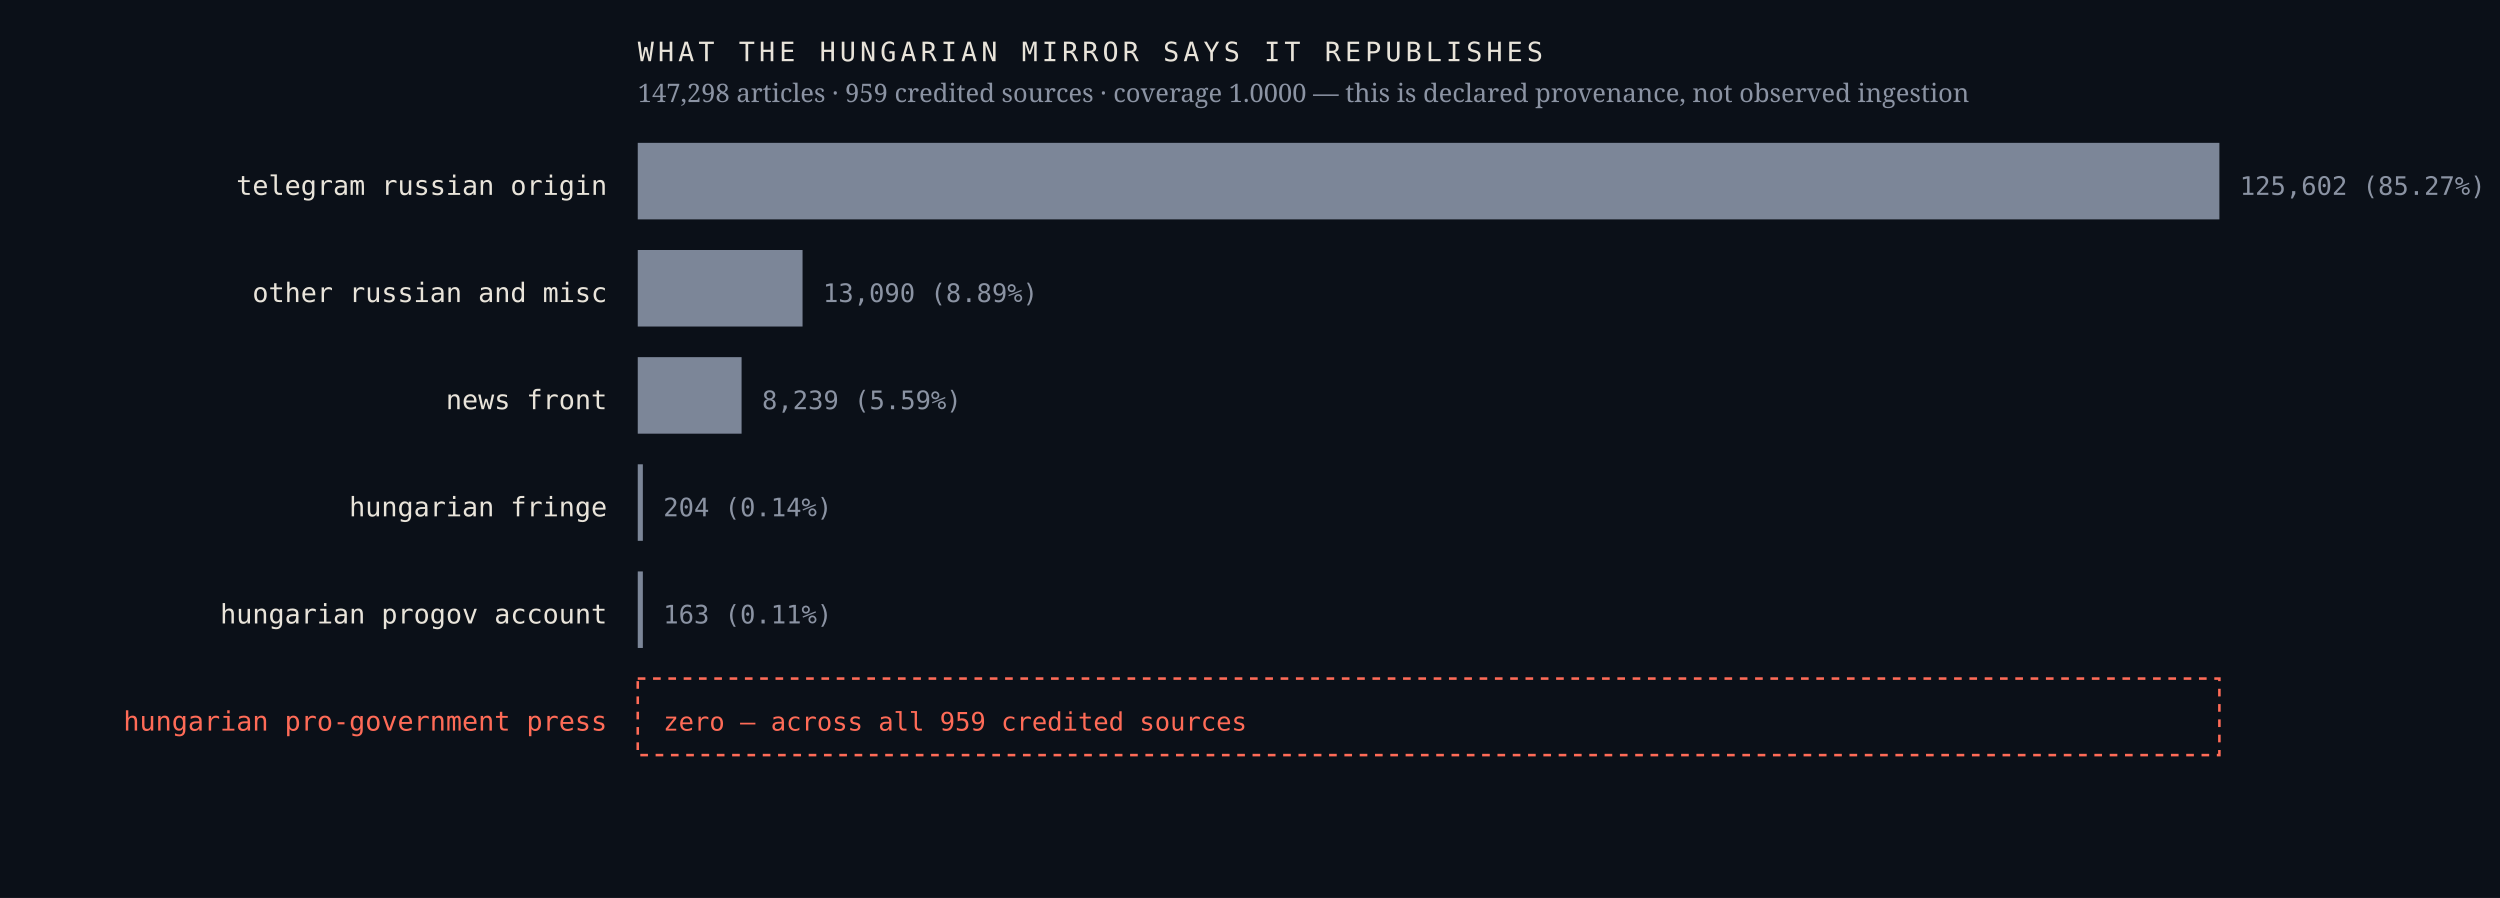
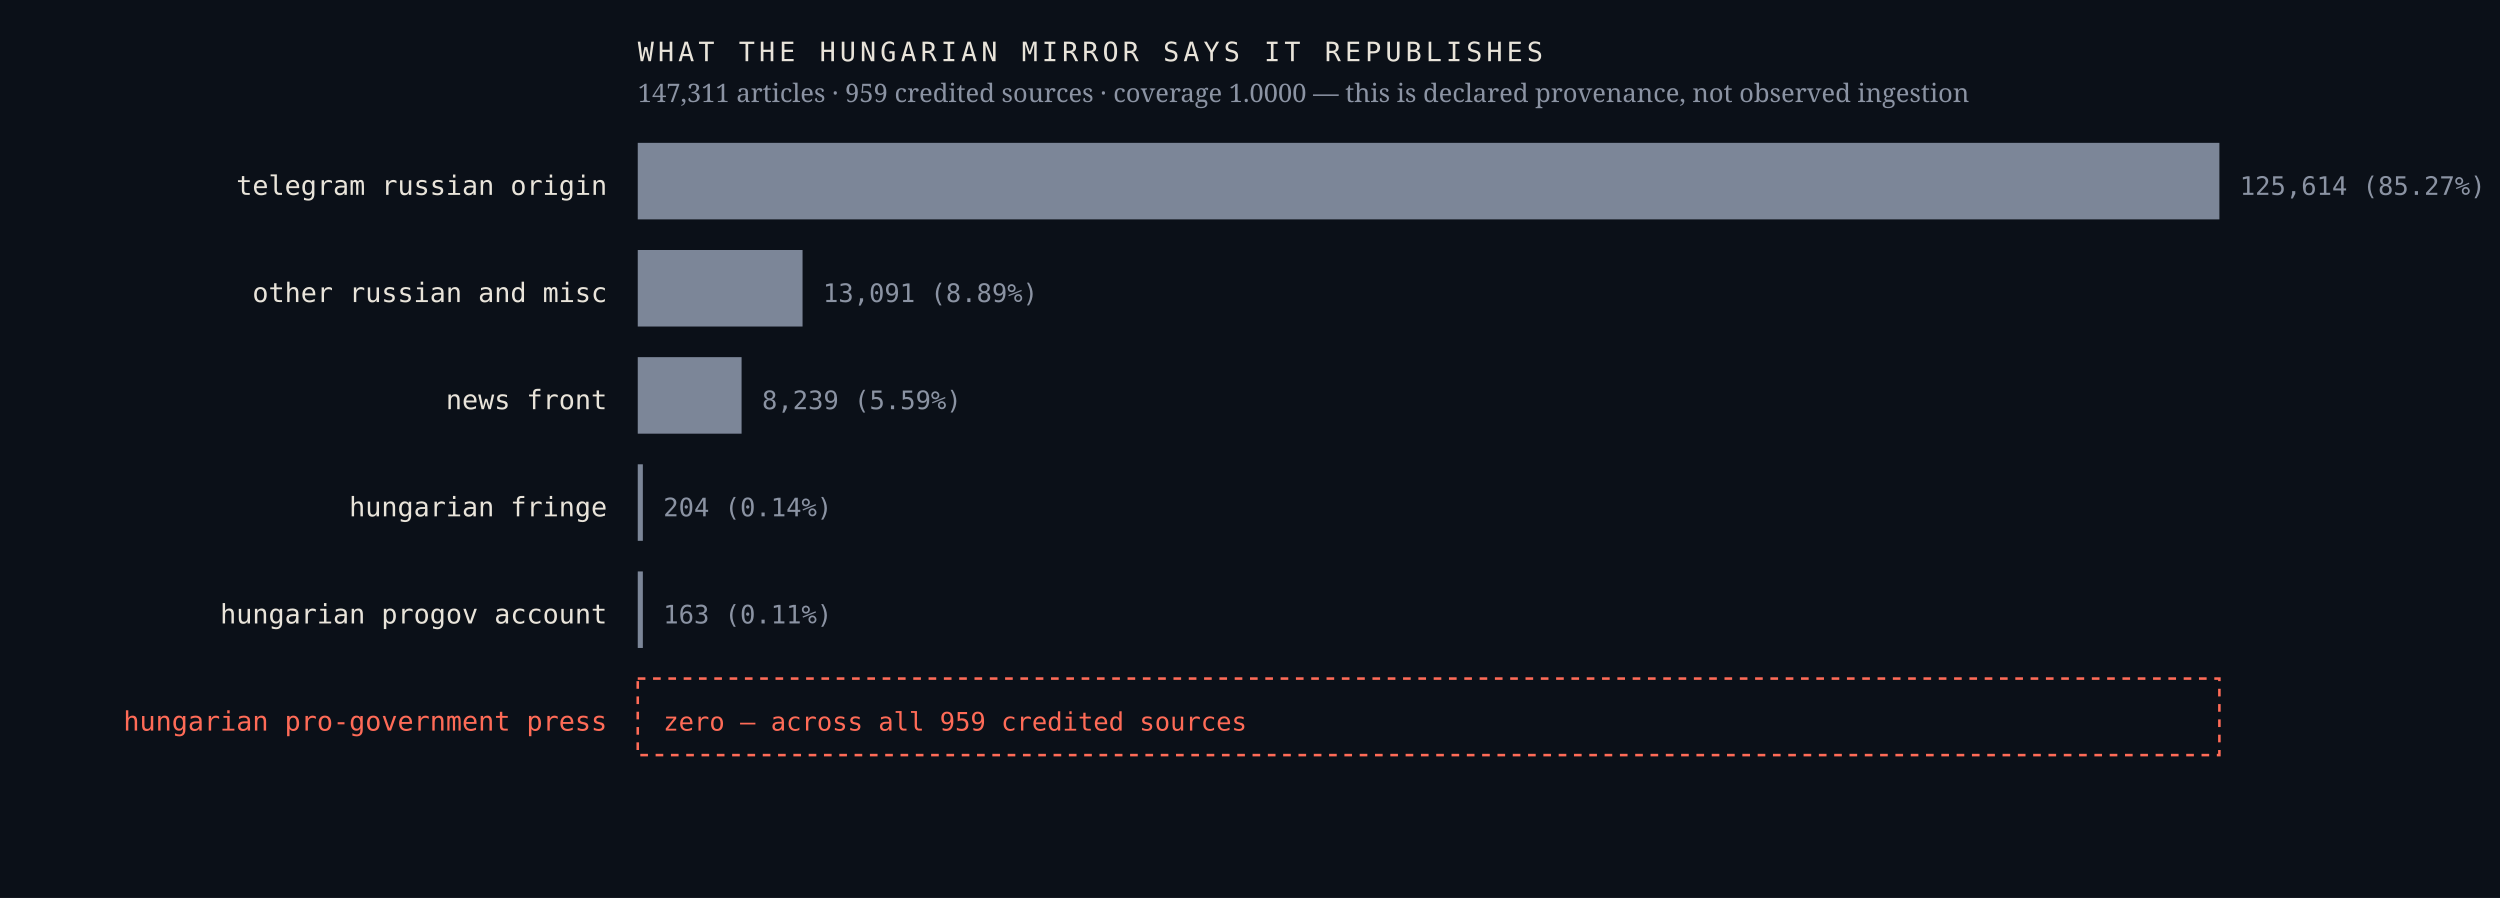
<svg xmlns="http://www.w3.org/2000/svg" viewBox="0 0 980 352" width="980" height="352" role="img" aria-label="Sources the Hungarian mirror credits, by article count, with an explicit zero row for the Hungarian pro-government press">
  <rect width="980" height="352" fill="#0b1018" />
  <text x="238.0" y="76.4" font-family="ui-monospace,'IBM Plex Mono',Menlo,monospace" font-size="10.5" font-weight="400" letter-spacing="0" fill="#e9e4da" text-anchor="end">telegram russian origin</text>
  <rect x="250" y="56" width="620.0" height="30" fill="#7c8698" />
-   <text x="878.0" y="76.4" font-family="ui-monospace,'IBM Plex Mono',Menlo,monospace" font-size="10" font-weight="400" letter-spacing="0" fill="#8b93a3" text-anchor="start">125,602  (85.27%)</text>
+   <text x="878.0" y="76.4" font-family="ui-monospace,'IBM Plex Mono',Menlo,monospace" font-size="10" font-weight="400" letter-spacing="0" fill="#8b93a3" text-anchor="start">125,614  (85.27%)</text>
  <text x="238.0" y="118.4" font-family="ui-monospace,'IBM Plex Mono',Menlo,monospace" font-size="10.5" font-weight="400" letter-spacing="0" fill="#e9e4da" text-anchor="end">other russian and misc</text>
  <rect x="250" y="98" width="64.6" height="30" fill="#7c8698" />
-   <text x="322.6" y="118.4" font-family="ui-monospace,'IBM Plex Mono',Menlo,monospace" font-size="10" font-weight="400" letter-spacing="0" fill="#8b93a3" text-anchor="start">13,090  (8.89%)</text>
+   <text x="322.6" y="118.4" font-family="ui-monospace,'IBM Plex Mono',Menlo,monospace" font-size="10" font-weight="400" letter-spacing="0" fill="#8b93a3" text-anchor="start">13,091  (8.89%)</text>
  <text x="238.0" y="160.4" font-family="ui-monospace,'IBM Plex Mono',Menlo,monospace" font-size="10.5" font-weight="400" letter-spacing="0" fill="#e9e4da" text-anchor="end">news front</text>
  <rect x="250" y="140" width="40.7" height="30" fill="#7c8698" />
  <text x="298.7" y="160.4" font-family="ui-monospace,'IBM Plex Mono',Menlo,monospace" font-size="10" font-weight="400" letter-spacing="0" fill="#8b93a3" text-anchor="start">8,239  (5.59%)</text>
  <text x="238.0" y="202.4" font-family="ui-monospace,'IBM Plex Mono',Menlo,monospace" font-size="10.5" font-weight="400" letter-spacing="0" fill="#e9e4da" text-anchor="end">hungarian fringe</text>
  <rect x="250" y="182" width="2.0" height="30" fill="#7c8698" />
  <text x="260.0" y="202.4" font-family="ui-monospace,'IBM Plex Mono',Menlo,monospace" font-size="10" font-weight="400" letter-spacing="0" fill="#8b93a3" text-anchor="start">204  (0.14%)</text>
  <text x="238.0" y="244.4" font-family="ui-monospace,'IBM Plex Mono',Menlo,monospace" font-size="10.5" font-weight="400" letter-spacing="0" fill="#e9e4da" text-anchor="end">hungarian progov account</text>
  <rect x="250" y="224" width="2.0" height="30" fill="#7c8698" />
  <text x="260.0" y="244.4" font-family="ui-monospace,'IBM Plex Mono',Menlo,monospace" font-size="10" font-weight="400" letter-spacing="0" fill="#8b93a3" text-anchor="start">163  (0.11%)</text>
  <text x="238.0" y="286.4" font-family="ui-monospace,'IBM Plex Mono',Menlo,monospace" font-size="10.5" font-weight="500" letter-spacing="0" fill="#ff6b57" text-anchor="end">hungarian pro-government press</text>
  <rect x="250" y="266" width="620" height="30" fill="none" stroke="#ff6b57" stroke-width="1" stroke-dasharray="3 3" />
  <text x="260.0" y="286.4" font-family="ui-monospace,'IBM Plex Mono',Menlo,monospace" font-size="10" font-weight="500" letter-spacing="0" fill="#ff6b57" text-anchor="start">zero — across all 959 credited sources</text>
  <text x="250.0" y="24.0" font-family="ui-monospace,'IBM Plex Mono',Menlo,monospace" font-size="10.5" font-weight="400" letter-spacing="1.6" fill="#e9e4da" text-anchor="start">WHAT THE HUNGARIAN MIRROR SAYS IT REPUBLISHES</text>
-   <text x="250.0" y="40.0" font-family="'Newsreader',Georgia,serif" font-size="10" font-weight="400" letter-spacing="0" fill="#8b93a3" text-anchor="start">147,298 articles · 959 credited sources · coverage 1.0000 — this is declared provenance, not observed ingestion</text>
+   <text x="250.0" y="40.0" font-family="'Newsreader',Georgia,serif" font-size="10" font-weight="400" letter-spacing="0" fill="#8b93a3" text-anchor="start">147,311 articles · 959 credited sources · coverage 1.0000 — this is declared provenance, not observed ingestion</text>
</svg>
